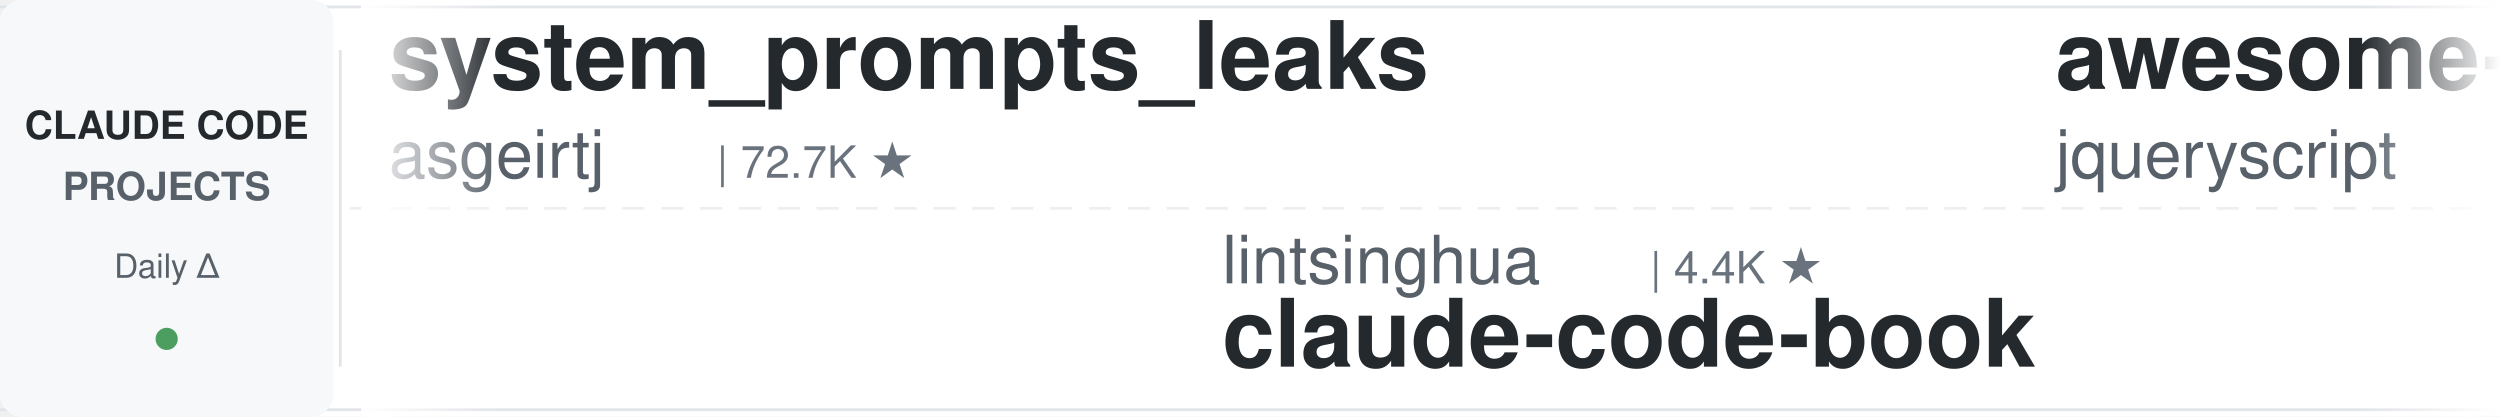
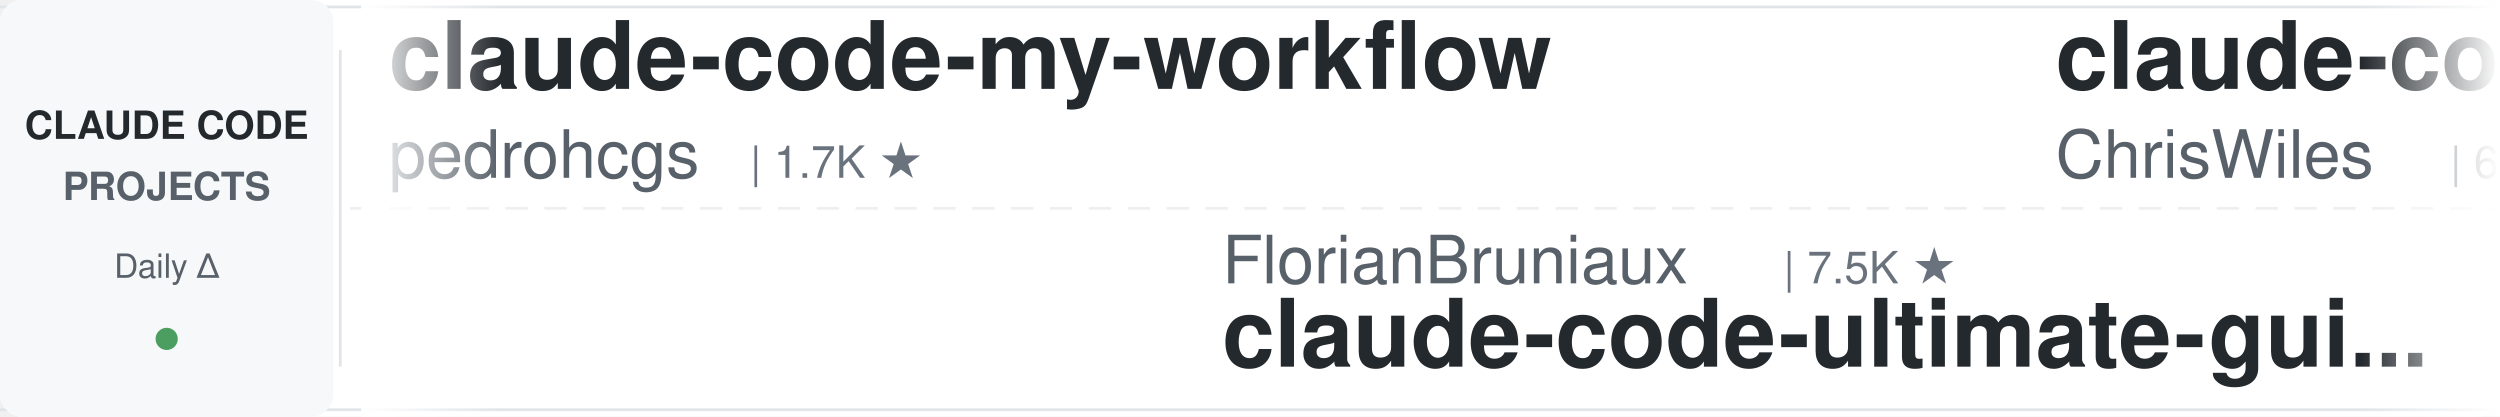
<svg xmlns="http://www.w3.org/2000/svg" width="900" height="150">
  <defs>
    <linearGradient id="leftFade" x1="0%" y1="0%" x2="100%" y2="0%">
      <stop offset="0%" style="stop-color:#ffffff;stop-opacity:1" />
      <stop offset="100%" style="stop-color:#ffffff;stop-opacity:0" />
    </linearGradient>
    <linearGradient id="rightFade" x1="0%" y1="0%" x2="100%" y2="0%">
      <stop offset="0%" style="stop-color:#ffffff;stop-opacity:0" />
      <stop offset="100%" style="stop-color:#ffffff;stop-opacity:1" />
    </linearGradient>
  </defs>
  <rect width="900" height="150" fill="#ffffff" rx="8" />
  <rect x="0" y="2" width="900" height="1" fill="#e1e4e8" />
  <rect x="0" y="147" width="900" height="1" fill="#e1e4e8" />
  <line x1="0" y1="75" x2="900" y2="75" stroke="#e1e4e8" stroke-width="1" stroke-dasharray="8 6" opacity="0.6" />
  <rect x="0" y="0" width="120" height="150" fill="#f6f8fa" rx="8" />
  <text x="60" y="50" font-family="-apple-system, BlinkMacSystemFont, 'Segoe UI', Helvetica, Arial, sans-serif" font-size="14" font-weight="600" fill="#24292e" text-anchor="middle">CLAUDE CODE</text>
  <text x="60" y="72" font-family="-apple-system, BlinkMacSystemFont, 'Segoe UI', Helvetica, Arial, sans-serif" font-size="14" font-weight="600" fill="#586069" text-anchor="middle">PROJECTS</text>
  <text x="60" y="100" font-family="-apple-system, BlinkMacSystemFont, 'Segoe UI', Helvetica, Arial, sans-serif" font-size="12" font-weight="500" fill="#586069" text-anchor="middle">Daily Δ</text>
  <circle cx="60" cy="122" r="4" fill="#22863a" opacity="0.8" />
  <rect x="122" y="18" width="1" height="114" fill="#e1e4e8" />
  <clipPath id="tickerClip">
    <rect x="130" y="0" width="770" height="150" />
  </clipPath>
  <g clip-path="url(#tickerClip)">
    <g id="tickerItems">
      <animateTransform attributeName="transform" attributeType="XML" type="translate" from="0 0" to="-3000 0" dur="54s" repeatCount="indefinite" />
      <g transform="translate(0, 0)">
-         <text x="140" y="32" font-family="-apple-system, BlinkMacSystemFont, 'Segoe UI', Helvetica, Arial, sans-serif" font-size="34" font-weight="600" fill="#24292e">system_prompts_leaks</text>
-         <text x="140" y="64" font-family="-apple-system, BlinkMacSystemFont, 'Segoe UI', Helvetica, Arial, sans-serif" font-size="24" font-weight="400" fill="#586069">asgeirtj</text>
-         <text x="258" y="64" font-family="-apple-system, BlinkMacSystemFont, 'Segoe UI', Helvetica, Arial, sans-serif" font-size="16" font-weight="500" fill="#6a737d">| 72.7K ★</text>
+         <text x="140" y="32" font-family="-apple-system, BlinkMacSystemFont, 'Segoe UI', Helvetica, Arial, sans-serif" font-size="34" font-weight="600" fill="#24292e">claude-code-my-workflow</text>
+         <text x="140" y="64" font-family="-apple-system, BlinkMacSystemFont, 'Segoe UI', Helvetica, Arial, sans-serif" font-size="24" font-weight="400" fill="#586069">pedrohcgs</text>
+         <text x="270" y="64" font-family="-apple-system, BlinkMacSystemFont, 'Segoe UI', Helvetica, Arial, sans-serif" font-size="16" font-weight="500" fill="#6a737d">| 1.7K ★</text>
      </g>
      <g transform="translate(300, 0)">
-         <text x="140" y="102" font-family="-apple-system, BlinkMacSystemFont, 'Segoe UI', Helvetica, Arial, sans-serif" font-size="24" font-weight="400" fill="#586069">lintsinghua</text>
-         <text x="294" y="102" font-family="-apple-system, BlinkMacSystemFont, 'Segoe UI', Helvetica, Arial, sans-serif" font-size="16" font-weight="500" fill="#6a737d">| 4.4K ★</text>
-         <text x="140" y="132" font-family="-apple-system, BlinkMacSystemFont, 'Segoe UI', Helvetica, Arial, sans-serif" font-size="34" font-weight="600" fill="#24292e">claude-code-book</text>
+         <text x="140" y="102" font-family="-apple-system, BlinkMacSystemFont, 'Segoe UI', Helvetica, Arial, sans-serif" font-size="24" font-weight="400" fill="#586069">FlorianBruniaux</text>
+         <text x="342" y="102" font-family="-apple-system, BlinkMacSystemFont, 'Segoe UI', Helvetica, Arial, sans-serif" font-size="16" font-weight="500" fill="#6a737d">| 7.5K ★</text>
+         <text x="140" y="132" font-family="-apple-system, BlinkMacSystemFont, 'Segoe UI', Helvetica, Arial, sans-serif" font-size="34" font-weight="600" fill="#24292e">claude-code-ultimate-gui...</text>
      </g>
      <g transform="translate(600, 0)">
-         <text x="140" y="32" font-family="-apple-system, BlinkMacSystemFont, 'Segoe UI', Helvetica, Arial, sans-serif" font-size="34" font-weight="600" fill="#24292e">awesome-claude-code</text>
-         <text x="140" y="64" font-family="-apple-system, BlinkMacSystemFont, 'Segoe UI', Helvetica, Arial, sans-serif" font-size="24" font-weight="400" fill="#586069">jqueryscript</text>
-         <text x="306" y="64" font-family="-apple-system, BlinkMacSystemFont, 'Segoe UI', Helvetica, Arial, sans-serif" font-size="16" font-weight="500" fill="#6a737d">| 556 ★</text>
+         <text x="140" y="32" font-family="-apple-system, BlinkMacSystemFont, 'Segoe UI', Helvetica, Arial, sans-serif" font-size="34" font-weight="600" fill="#24292e">claude-code-showcase</text>
+         <text x="140" y="64" font-family="-apple-system, BlinkMacSystemFont, 'Segoe UI', Helvetica, Arial, sans-serif" font-size="24" font-weight="400" fill="#586069">ChrisWiles</text>
+         <text x="282" y="64" font-family="-apple-system, BlinkMacSystemFont, 'Segoe UI', Helvetica, Arial, sans-serif" font-size="16" font-weight="500" fill="#6a737d">| 6.1K ★</text>
      </g>
      <g transform="translate(900, 0)">
-         <text x="140" y="102" font-family="-apple-system, BlinkMacSystemFont, 'Segoe UI', Helvetica, Arial, sans-serif" font-size="24" font-weight="400" fill="#586069">SeemSeam</text>
-         <text x="258" y="102" font-family="-apple-system, BlinkMacSystemFont, 'Segoe UI', Helvetica, Arial, sans-serif" font-size="16" font-weight="500" fill="#6a737d">| 3.6K ★</text>
-         <text x="140" y="132" font-family="-apple-system, BlinkMacSystemFont, 'Segoe UI', Helvetica, Arial, sans-serif" font-size="34" font-weight="600" fill="#24292e">claude_codex_bridge</text>
+         <text x="140" y="102" font-family="-apple-system, BlinkMacSystemFont, 'Segoe UI', Helvetica, Arial, sans-serif" font-size="24" font-weight="400" fill="#586069">Yuyz0112</text>
+         <text x="258" y="102" font-family="-apple-system, BlinkMacSystemFont, 'Segoe UI', Helvetica, Arial, sans-serif" font-size="16" font-weight="500" fill="#6a737d">| 2.5K ★</text>
+         <text x="140" y="132" font-family="-apple-system, BlinkMacSystemFont, 'Segoe UI', Helvetica, Arial, sans-serif" font-size="34" font-weight="600" fill="#24292e">claude-code-reverse</text>
      </g>
      <g transform="translate(1200, 0)">
-         <text x="140" y="32" font-family="-apple-system, BlinkMacSystemFont, 'Segoe UI', Helvetica, Arial, sans-serif" font-size="34" font-weight="600" fill="#24292e">claude-code-guide</text>
-         <text x="140" y="64" font-family="-apple-system, BlinkMacSystemFont, 'Segoe UI', Helvetica, Arial, sans-serif" font-size="24" font-weight="400" fill="#586069">zebbern</text>
-         <text x="246" y="64" font-family="-apple-system, BlinkMacSystemFont, 'Segoe UI', Helvetica, Arial, sans-serif" font-size="16" font-weight="500" fill="#6a737d">| 4.7K ★</text>
+         <text x="140" y="32" font-family="-apple-system, BlinkMacSystemFont, 'Segoe UI', Helvetica, Arial, sans-serif" font-size="34" font-weight="600" fill="#24292e">claude-code-source</text>
+         <text x="140" y="64" font-family="-apple-system, BlinkMacSystemFont, 'Segoe UI', Helvetica, Arial, sans-serif" font-size="24" font-weight="400" fill="#586069">JrCx7scC</text>
+         <text x="258" y="64" font-family="-apple-system, BlinkMacSystemFont, 'Segoe UI', Helvetica, Arial, sans-serif" font-size="16" font-weight="500" fill="#6a737d">| 377 ★</text>
      </g>
      <g transform="translate(1500, 0)">
-         <text x="140" y="102" font-family="-apple-system, BlinkMacSystemFont, 'Segoe UI', Helvetica, Arial, sans-serif" font-size="24" font-weight="400" fill="#586069">liuup</text>
-         <text x="222" y="102" font-family="-apple-system, BlinkMacSystemFont, 'Segoe UI', Helvetica, Arial, sans-serif" font-size="16" font-weight="500" fill="#6a737d">| 4.1K ★</text>
-         <text x="140" y="132" font-family="-apple-system, BlinkMacSystemFont, 'Segoe UI', Helvetica, Arial, sans-serif" font-size="34" font-weight="600" fill="#24292e">claude-code-analysis</text>
+         <text x="140" y="102" font-family="-apple-system, BlinkMacSystemFont, 'Segoe UI', Helvetica, Arial, sans-serif" font-size="24" font-weight="400" fill="#586069">Chachamaru127</text>
+         <text x="318" y="102" font-family="-apple-system, BlinkMacSystemFont, 'Segoe UI', Helvetica, Arial, sans-serif" font-size="16" font-weight="500" fill="#6a737d">| 3.2K ★</text>
+         <text x="140" y="132" font-family="-apple-system, BlinkMacSystemFont, 'Segoe UI', Helvetica, Arial, sans-serif" font-size="34" font-weight="600" fill="#24292e">claude-code-harness</text>
      </g>
      <g transform="translate(1800, 0)">
-         <text x="140" y="32" font-family="-apple-system, BlinkMacSystemFont, 'Segoe UI', Helvetica, Arial, sans-serif" font-size="34" font-weight="600" fill="#24292e">oh-my-claudecode</text>
-         <text x="140" y="64" font-family="-apple-system, BlinkMacSystemFont, 'Segoe UI', Helvetica, Arial, sans-serif" font-size="24" font-weight="400" fill="#586069">Yeachan-Heo</text>
-         <text x="294" y="64" font-family="-apple-system, BlinkMacSystemFont, 'Segoe UI', Helvetica, Arial, sans-serif" font-size="16" font-weight="500" fill="#6a737d">| 41.1K ★</text>
+         <text x="140" y="32" font-family="-apple-system, BlinkMacSystemFont, 'Segoe UI', Helvetica, Arial, sans-serif" font-size="34" font-weight="600" fill="#24292e">my-claude-code-setup</text>
+         <text x="140" y="64" font-family="-apple-system, BlinkMacSystemFont, 'Segoe UI', Helvetica, Arial, sans-serif" font-size="24" font-weight="400" fill="#586069">centminmod</text>
+         <text x="282" y="64" font-family="-apple-system, BlinkMacSystemFont, 'Segoe UI', Helvetica, Arial, sans-serif" font-size="16" font-weight="500" fill="#6a737d">| 2.7K ★</text>
      </g>
      <g transform="translate(2100, 0)">
-         <text x="140" y="102" font-family="-apple-system, BlinkMacSystemFont, 'Segoe UI', Helvetica, Arial, sans-serif" font-size="24" font-weight="400" fill="#586069">edmund-io</text>
-         <text x="270" y="102" font-family="-apple-system, BlinkMacSystemFont, 'Segoe UI', Helvetica, Arial, sans-serif" font-size="16" font-weight="500" fill="#6a737d">| 1.5K ★</text>
-         <text x="140" y="132" font-family="-apple-system, BlinkMacSystemFont, 'Segoe UI', Helvetica, Arial, sans-serif" font-size="34" font-weight="600" fill="#24292e">edmunds-claude-code</text>
-       </g>
-       <g transform="translate(2400, 0)">
-         <text x="140" y="32" font-family="-apple-system, BlinkMacSystemFont, 'Segoe UI', Helvetica, Arial, sans-serif" font-size="34" font-weight="600" fill="#24292e">claude-code-engineering</text>
-         <text x="140" y="64" font-family="-apple-system, BlinkMacSystemFont, 'Segoe UI', Helvetica, Arial, sans-serif" font-size="24" font-weight="400" fill="#586069">huangjia2019</text>
-         <text x="306" y="64" font-family="-apple-system, BlinkMacSystemFont, 'Segoe UI', Helvetica, Arial, sans-serif" font-size="16" font-weight="500" fill="#6a737d">| 1.2K ★</text>
-       </g>
-       <g transform="translate(2700, 0)">
        <text x="140" y="102" font-family="-apple-system, BlinkMacSystemFont, 'Segoe UI', Helvetica, Arial, sans-serif" font-size="24" font-weight="400" fill="#586069">ccplugins</text>
        <text x="270" y="102" font-family="-apple-system, BlinkMacSystemFont, 'Segoe UI', Helvetica, Arial, sans-serif" font-size="16" font-weight="500" fill="#6a737d">| 1.0K ★</text>
        <text x="140" y="132" font-family="-apple-system, BlinkMacSystemFont, 'Segoe UI', Helvetica, Arial, sans-serif" font-size="34" font-weight="600" fill="#24292e">awesome-claude-code-plug...</text>
      </g>
+       <g transform="translate(2400, 0)">
+         <text x="140" y="32" font-family="-apple-system, BlinkMacSystemFont, 'Segoe UI', Helvetica, Arial, sans-serif" font-size="34" font-weight="600" fill="#24292e">claude-code-from-scratch</text>
+         <text x="140" y="64" font-family="-apple-system, BlinkMacSystemFont, 'Segoe UI', Helvetica, Arial, sans-serif" font-size="24" font-weight="400" fill="#586069">Windy3f3f3f3f</text>
+         <text x="318" y="64" font-family="-apple-system, BlinkMacSystemFont, 'Segoe UI', Helvetica, Arial, sans-serif" font-size="16" font-weight="500" fill="#6a737d">| 2.8K ★</text>
+       </g>
+       <g transform="translate(2700, 0)">
+         <text x="140" y="102" font-family="-apple-system, BlinkMacSystemFont, 'Segoe UI', Helvetica, Arial, sans-serif" font-size="24" font-weight="400" fill="#586069">luyao618</text>
+         <text x="258" y="102" font-family="-apple-system, BlinkMacSystemFont, 'Segoe UI', Helvetica, Arial, sans-serif" font-size="16" font-weight="500" fill="#6a737d">| 1.7K ★</text>
+         <text x="140" y="132" font-family="-apple-system, BlinkMacSystemFont, 'Segoe UI', Helvetica, Arial, sans-serif" font-size="34" font-weight="600" fill="#24292e">Claude-Code-Source-Study</text>
+       </g>
      <g transform="translate(3000, 0)">
-         <text x="140" y="32" font-family="-apple-system, BlinkMacSystemFont, 'Segoe UI', Helvetica, Arial, sans-serif" font-size="34" font-weight="600" fill="#24292e">system_prompts_leaks</text>
-         <text x="140" y="64" font-family="-apple-system, BlinkMacSystemFont, 'Segoe UI', Helvetica, Arial, sans-serif" font-size="24" font-weight="400" fill="#586069">asgeirtj</text>
-         <text x="258" y="64" font-family="-apple-system, BlinkMacSystemFont, 'Segoe UI', Helvetica, Arial, sans-serif" font-size="16" font-weight="500" fill="#6a737d">| 72.7K ★</text>
+         <text x="140" y="32" font-family="-apple-system, BlinkMacSystemFont, 'Segoe UI', Helvetica, Arial, sans-serif" font-size="34" font-weight="600" fill="#24292e">claude-code-my-workflow</text>
+         <text x="140" y="64" font-family="-apple-system, BlinkMacSystemFont, 'Segoe UI', Helvetica, Arial, sans-serif" font-size="24" font-weight="400" fill="#586069">pedrohcgs</text>
+         <text x="270" y="64" font-family="-apple-system, BlinkMacSystemFont, 'Segoe UI', Helvetica, Arial, sans-serif" font-size="16" font-weight="500" fill="#6a737d">| 1.7K ★</text>
      </g>
      <g transform="translate(3300, 0)">
-         <text x="140" y="102" font-family="-apple-system, BlinkMacSystemFont, 'Segoe UI', Helvetica, Arial, sans-serif" font-size="24" font-weight="400" fill="#586069">lintsinghua</text>
-         <text x="294" y="102" font-family="-apple-system, BlinkMacSystemFont, 'Segoe UI', Helvetica, Arial, sans-serif" font-size="16" font-weight="500" fill="#6a737d">| 4.4K ★</text>
-         <text x="140" y="132" font-family="-apple-system, BlinkMacSystemFont, 'Segoe UI', Helvetica, Arial, sans-serif" font-size="34" font-weight="600" fill="#24292e">claude-code-book</text>
+         <text x="140" y="102" font-family="-apple-system, BlinkMacSystemFont, 'Segoe UI', Helvetica, Arial, sans-serif" font-size="24" font-weight="400" fill="#586069">FlorianBruniaux</text>
+         <text x="342" y="102" font-family="-apple-system, BlinkMacSystemFont, 'Segoe UI', Helvetica, Arial, sans-serif" font-size="16" font-weight="500" fill="#6a737d">| 7.5K ★</text>
+         <text x="140" y="132" font-family="-apple-system, BlinkMacSystemFont, 'Segoe UI', Helvetica, Arial, sans-serif" font-size="34" font-weight="600" fill="#24292e">claude-code-ultimate-gui...</text>
      </g>
      <g transform="translate(3600, 0)">
-         <text x="140" y="32" font-family="-apple-system, BlinkMacSystemFont, 'Segoe UI', Helvetica, Arial, sans-serif" font-size="34" font-weight="600" fill="#24292e">awesome-claude-code</text>
-         <text x="140" y="64" font-family="-apple-system, BlinkMacSystemFont, 'Segoe UI', Helvetica, Arial, sans-serif" font-size="24" font-weight="400" fill="#586069">jqueryscript</text>
-         <text x="306" y="64" font-family="-apple-system, BlinkMacSystemFont, 'Segoe UI', Helvetica, Arial, sans-serif" font-size="16" font-weight="500" fill="#6a737d">| 556 ★</text>
+         <text x="140" y="32" font-family="-apple-system, BlinkMacSystemFont, 'Segoe UI', Helvetica, Arial, sans-serif" font-size="34" font-weight="600" fill="#24292e">claude-code-showcase</text>
+         <text x="140" y="64" font-family="-apple-system, BlinkMacSystemFont, 'Segoe UI', Helvetica, Arial, sans-serif" font-size="24" font-weight="400" fill="#586069">ChrisWiles</text>
+         <text x="282" y="64" font-family="-apple-system, BlinkMacSystemFont, 'Segoe UI', Helvetica, Arial, sans-serif" font-size="16" font-weight="500" fill="#6a737d">| 6.1K ★</text>
      </g>
      <g transform="translate(3900, 0)">
-         <text x="140" y="102" font-family="-apple-system, BlinkMacSystemFont, 'Segoe UI', Helvetica, Arial, sans-serif" font-size="24" font-weight="400" fill="#586069">SeemSeam</text>
-         <text x="258" y="102" font-family="-apple-system, BlinkMacSystemFont, 'Segoe UI', Helvetica, Arial, sans-serif" font-size="16" font-weight="500" fill="#6a737d">| 3.6K ★</text>
-         <text x="140" y="132" font-family="-apple-system, BlinkMacSystemFont, 'Segoe UI', Helvetica, Arial, sans-serif" font-size="34" font-weight="600" fill="#24292e">claude_codex_bridge</text>
+         <text x="140" y="102" font-family="-apple-system, BlinkMacSystemFont, 'Segoe UI', Helvetica, Arial, sans-serif" font-size="24" font-weight="400" fill="#586069">Yuyz0112</text>
+         <text x="258" y="102" font-family="-apple-system, BlinkMacSystemFont, 'Segoe UI', Helvetica, Arial, sans-serif" font-size="16" font-weight="500" fill="#6a737d">| 2.5K ★</text>
+         <text x="140" y="132" font-family="-apple-system, BlinkMacSystemFont, 'Segoe UI', Helvetica, Arial, sans-serif" font-size="34" font-weight="600" fill="#24292e">claude-code-reverse</text>
      </g>
    </g>
  </g>
  <rect x="130" y="0" width="50" height="150" fill="url(#leftFade)" />
  <rect x="850" y="0" width="50" height="150" fill="url(#rightFade)" />
</svg>
